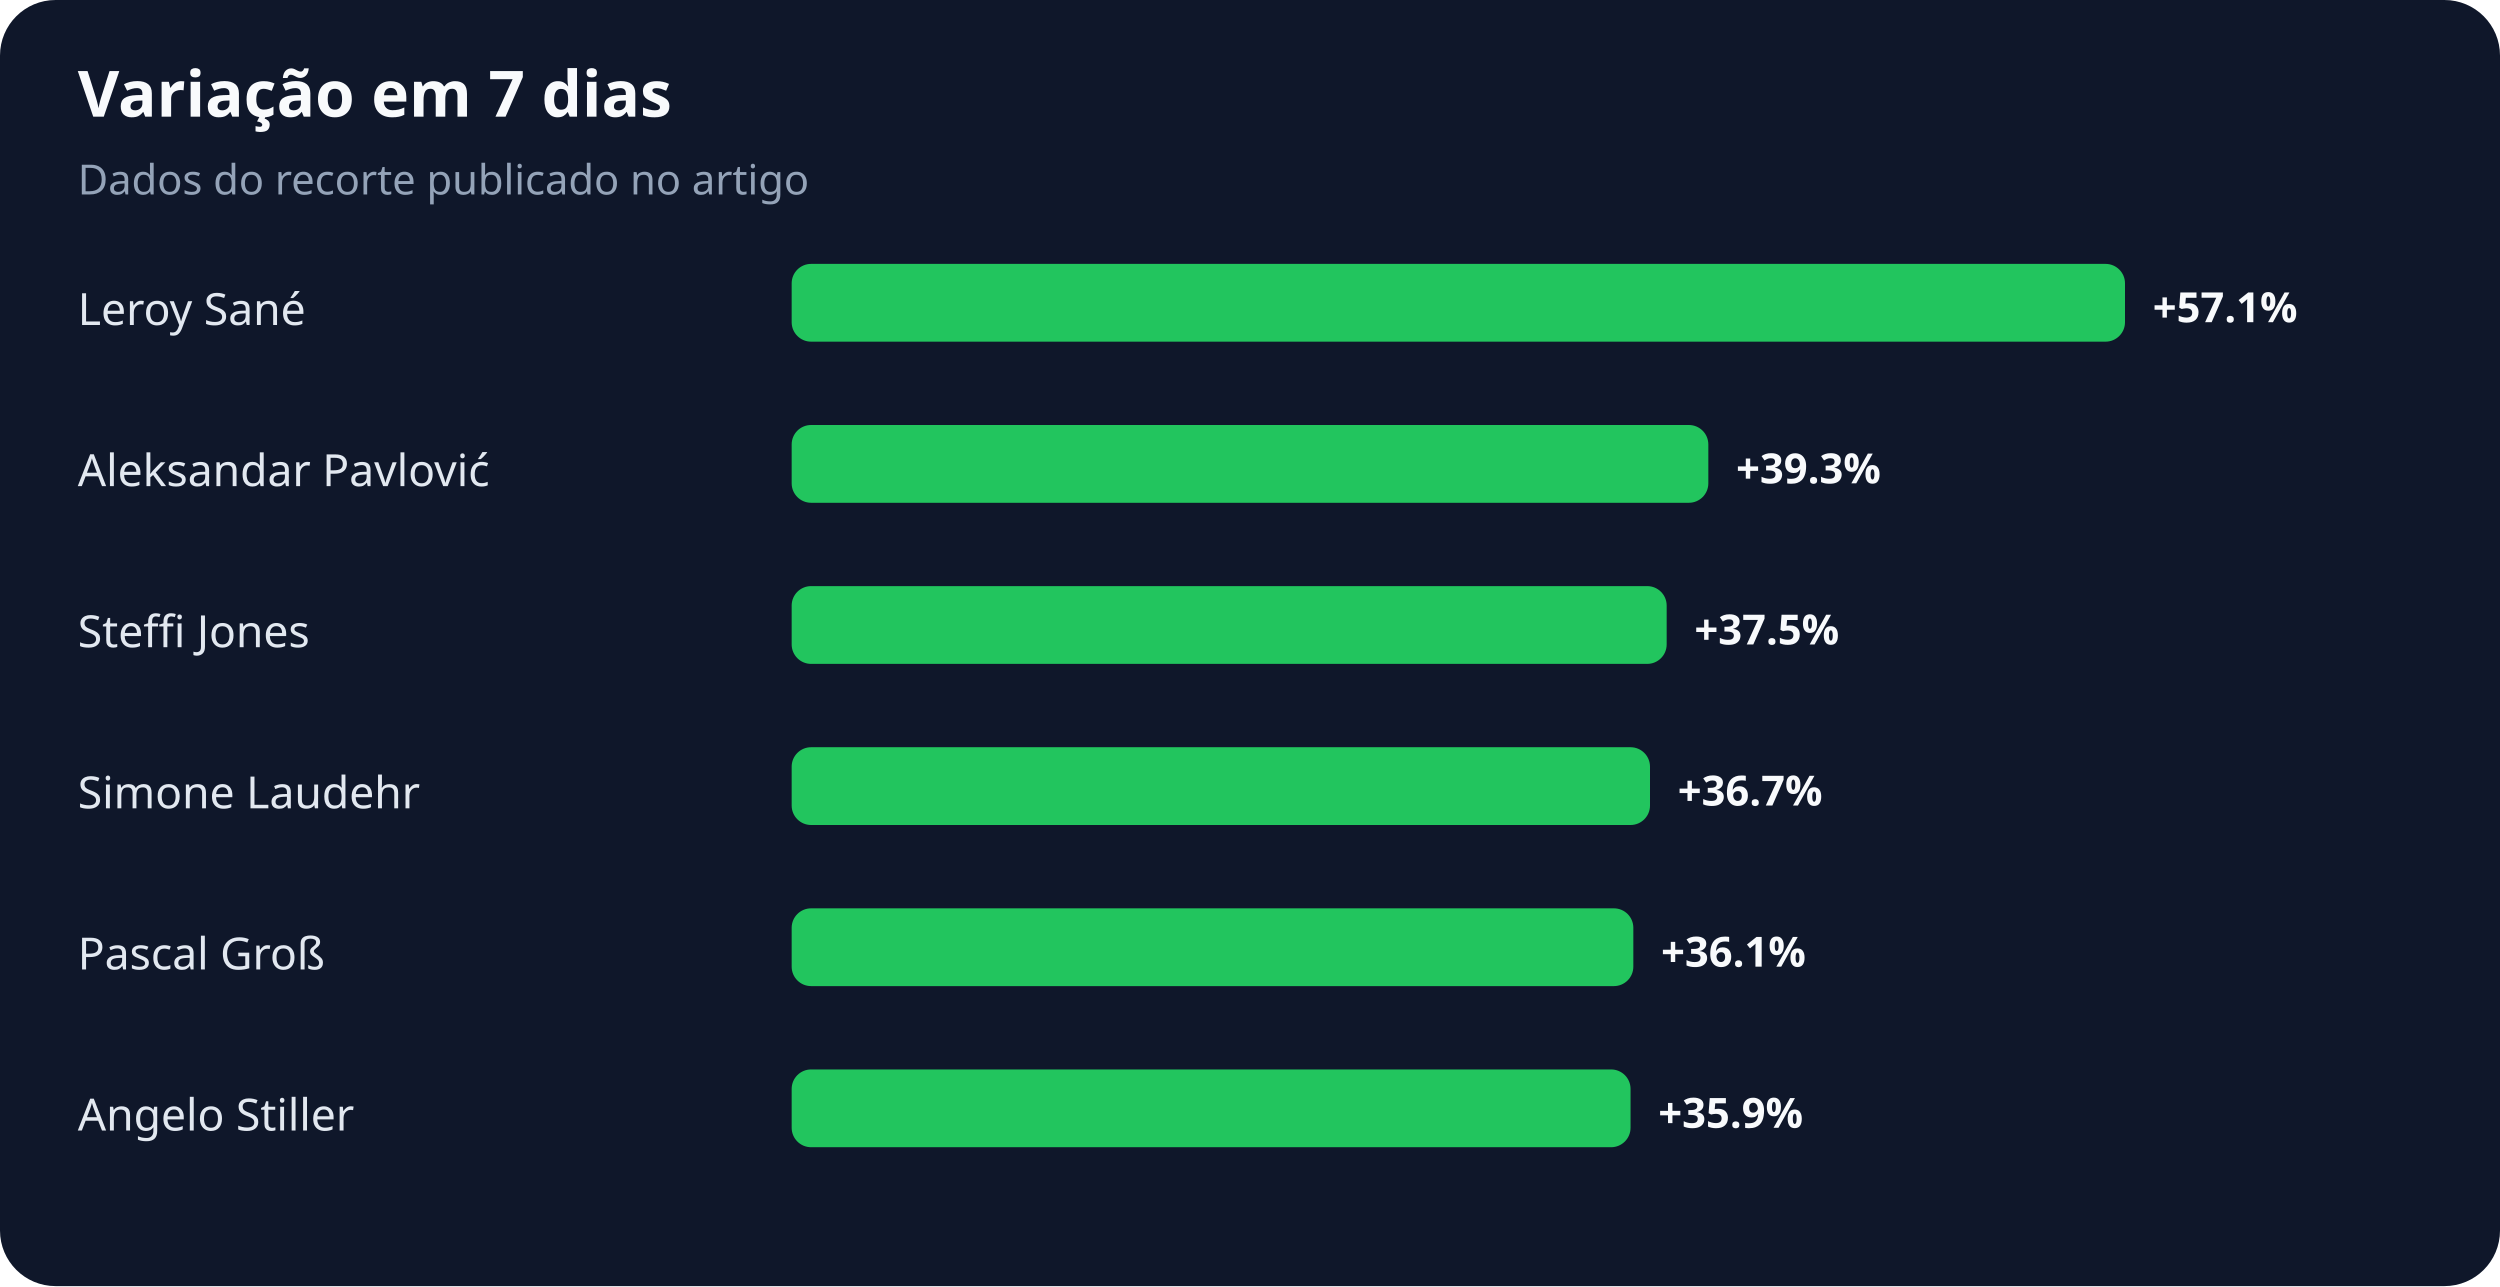
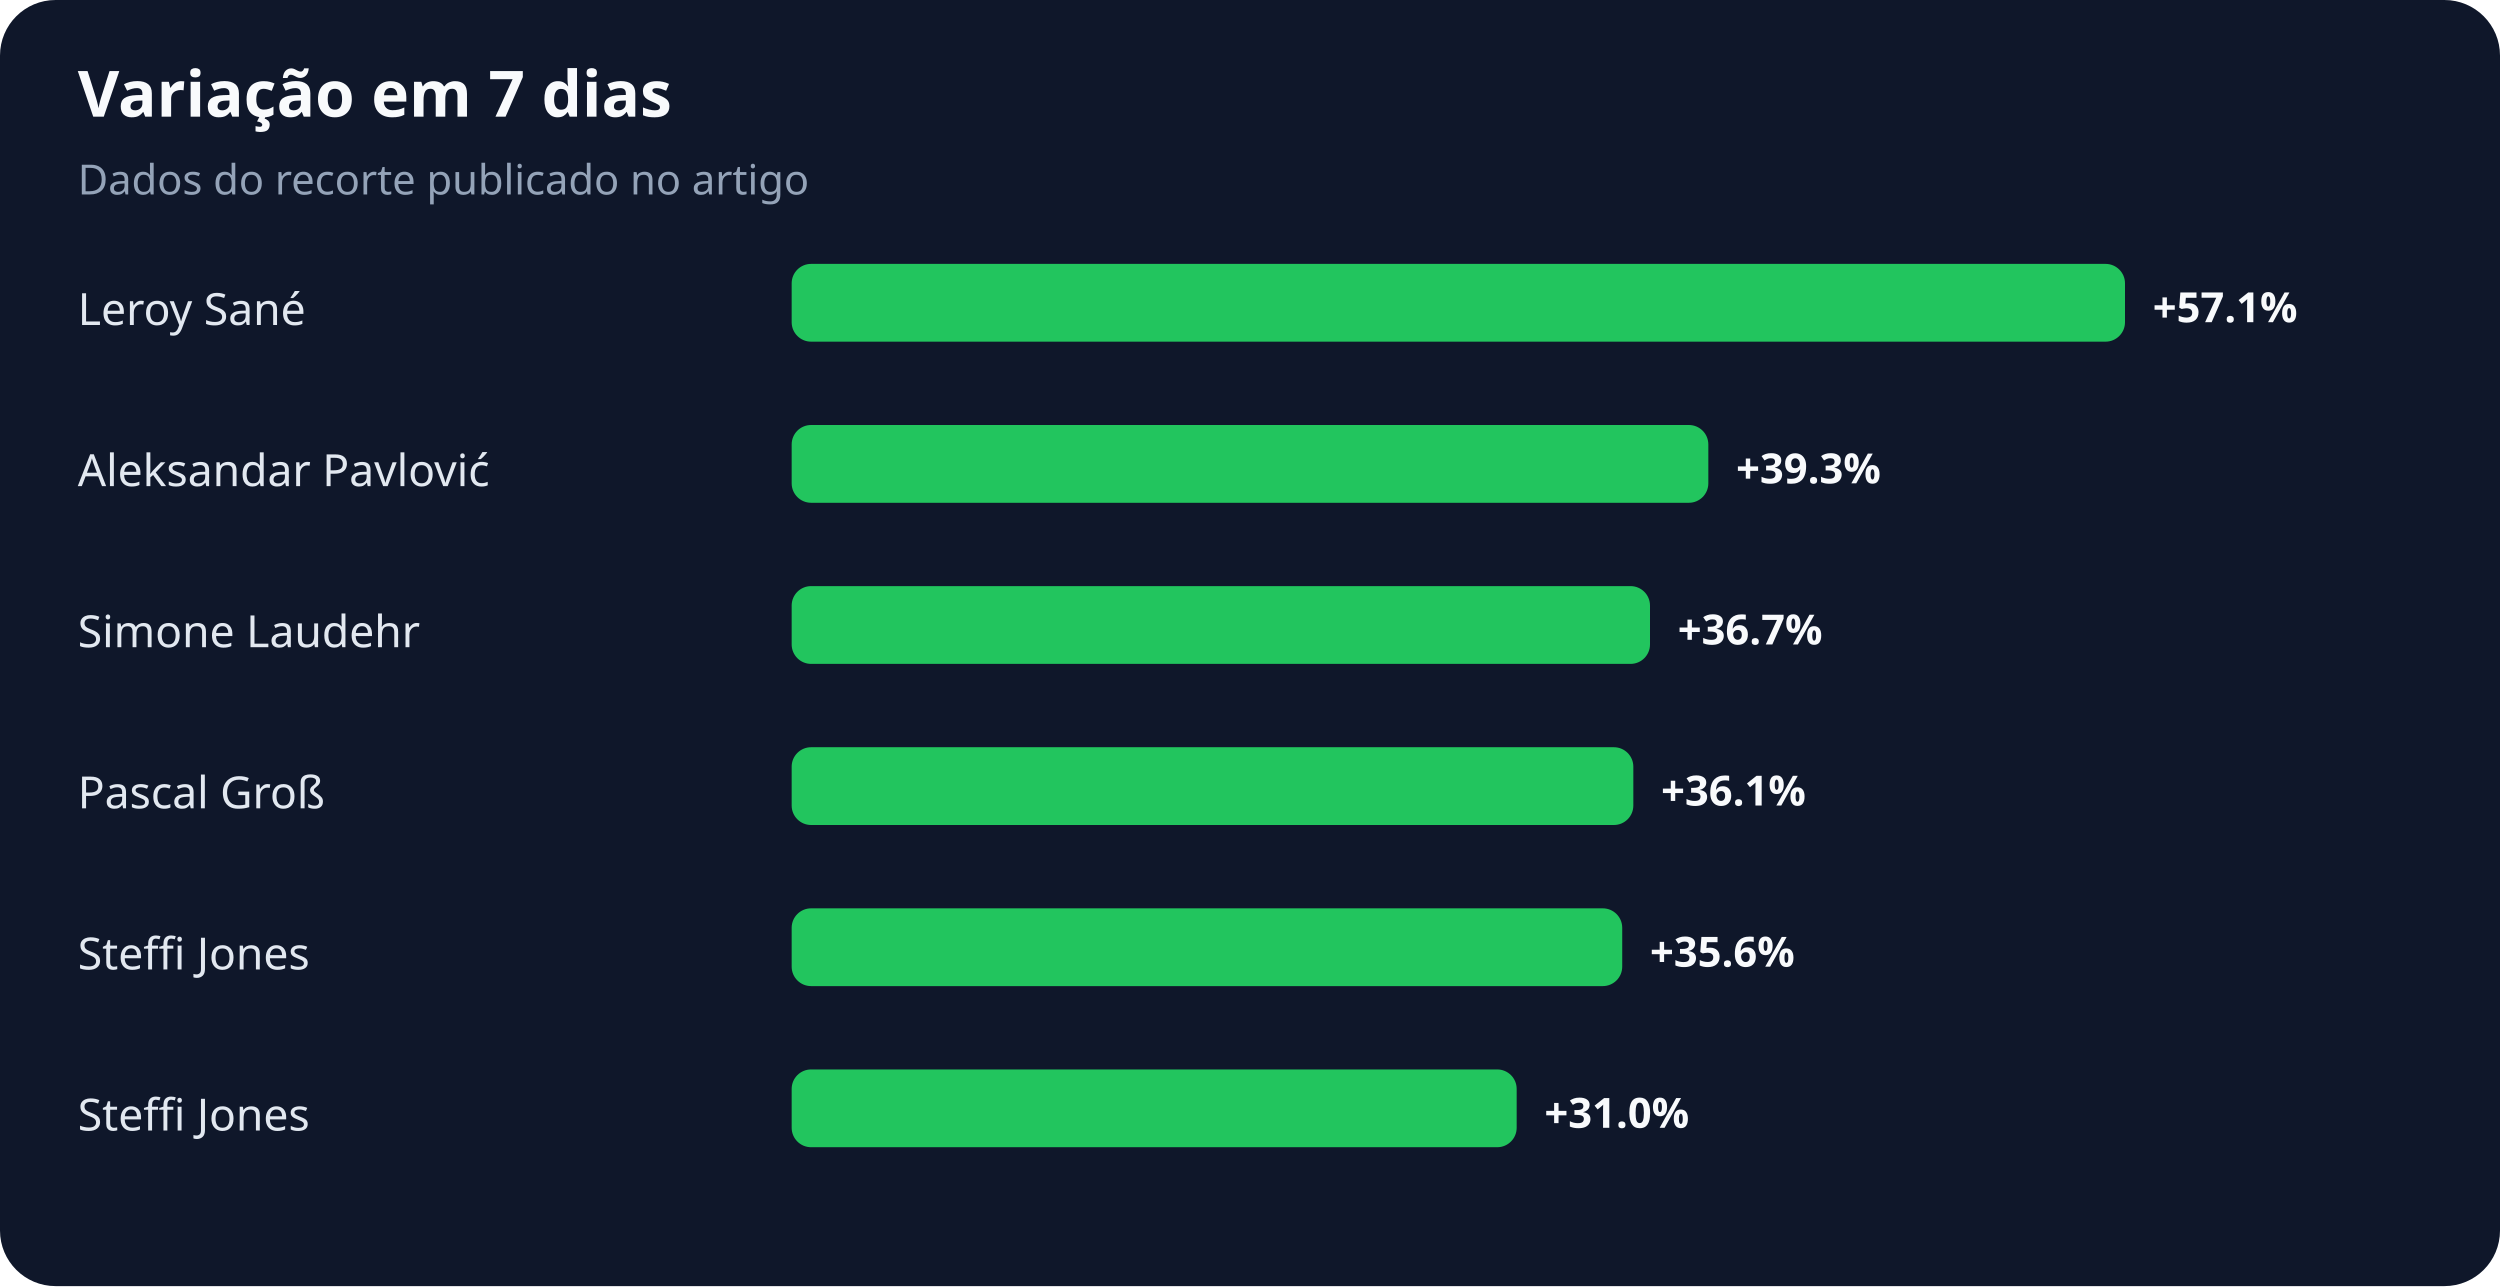
<svg xmlns="http://www.w3.org/2000/svg" width="900" height="463" viewBox="0 0 900 463" role="img" aria-labelledby="title desc">
  <rect width="100%" height="100%" rx="20" fill="#0f172a" />
  <text x="28" y="42" fill="#f8fafc" font-family="system-ui,sans-serif" font-size="23" font-weight="700">Variação em 7 dias</text>
  <text x="28" y="70" fill="#94a3b8" font-family="system-ui,sans-serif" font-size="15">Dados do recorte publicado no artigo</text>
  <text x="28" y="117" fill="#e2e8f0" font-family="system-ui,sans-serif" font-size="16">Leroy Sané</text>
  <rect x="285" y="95" width="480" height="28" rx="7" fill="#22c55e" />
  <text x="775" y="116" fill="#f8fafc" font-family="system-ui,sans-serif" font-size="15" font-weight="700">+57.1%</text>
  <text x="28" y="175" fill="#e2e8f0" font-family="system-ui,sans-serif" font-size="16">Aleksandar Pavlović</text>
  <rect x="285" y="153" width="330" height="28" rx="7" fill="#22c55e" />
  <text x="625" y="174" fill="#f8fafc" font-family="system-ui,sans-serif" font-size="15" font-weight="700">+39.3%</text>
-   <text x="28" y="233" fill="#e2e8f0" font-family="system-ui,sans-serif" font-size="16">Steffi Jones</text>
-   <rect x="285" y="211" width="315" height="28" rx="7" fill="#22c55e" />
-   <text x="610" y="232" fill="#f8fafc" font-family="system-ui,sans-serif" font-size="15" font-weight="700">+37.5%</text>
-   <text x="28" y="291" fill="#e2e8f0" font-family="system-ui,sans-serif" font-size="16">Simone Laudehr</text>
-   <rect x="285" y="269" width="309" height="28" rx="7" fill="#22c55e" />
-   <text x="604" y="290" fill="#f8fafc" font-family="system-ui,sans-serif" font-size="15" font-weight="700">+36.7%</text>
-   <text x="28" y="349" fill="#e2e8f0" font-family="system-ui,sans-serif" font-size="16">Pascal Groß</text>
-   <rect x="285" y="327" width="303" height="28" rx="7" fill="#22c55e" />
-   <text x="598" y="348" fill="#f8fafc" font-family="system-ui,sans-serif" font-size="15" font-weight="700">+36.1%</text>
-   <text x="28" y="407" fill="#e2e8f0" font-family="system-ui,sans-serif" font-size="16">Angelo Stiller</text>
-   <rect x="285" y="385" width="302" height="28" rx="7" fill="#22c55e" />
-   <text x="597" y="406" fill="#f8fafc" font-family="system-ui,sans-serif" font-size="15" font-weight="700">+35.9%</text>
+   <text x="28" y="233" fill="#e2e8f0" font-family="system-ui,sans-serif" font-size="16">Simone Laudehr</text>
+   <rect x="285" y="211" width="309" height="28" rx="7" fill="#22c55e" />
+   <text x="604" y="232" fill="#f8fafc" font-family="system-ui,sans-serif" font-size="15" font-weight="700">+36.7%</text>
+   <text x="28" y="291" fill="#e2e8f0" font-family="system-ui,sans-serif" font-size="16">Pascal Groß</text>
+   <rect x="285" y="269" width="303" height="28" rx="7" fill="#22c55e" />
+   <text x="598" y="290" fill="#f8fafc" font-family="system-ui,sans-serif" font-size="15" font-weight="700">+36.1%</text>
+   <text x="28" y="349" fill="#e2e8f0" font-family="system-ui,sans-serif" font-size="16">Steffi Jones</text>
+   <rect x="285" y="327" width="299" height="28" rx="7" fill="#22c55e" />
+   <text x="594" y="348" fill="#f8fafc" font-family="system-ui,sans-serif" font-size="15" font-weight="700">+35.6%</text>
+   <text x="28" y="407" fill="#e2e8f0" font-family="system-ui,sans-serif" font-size="16">Steffi Jones</text>
+   <rect x="285" y="385" width="261" height="28" rx="7" fill="#22c55e" />
+   <text x="556" y="406" fill="#f8fafc" font-family="system-ui,sans-serif" font-size="15" font-weight="700">+31.0%</text>
</svg>
